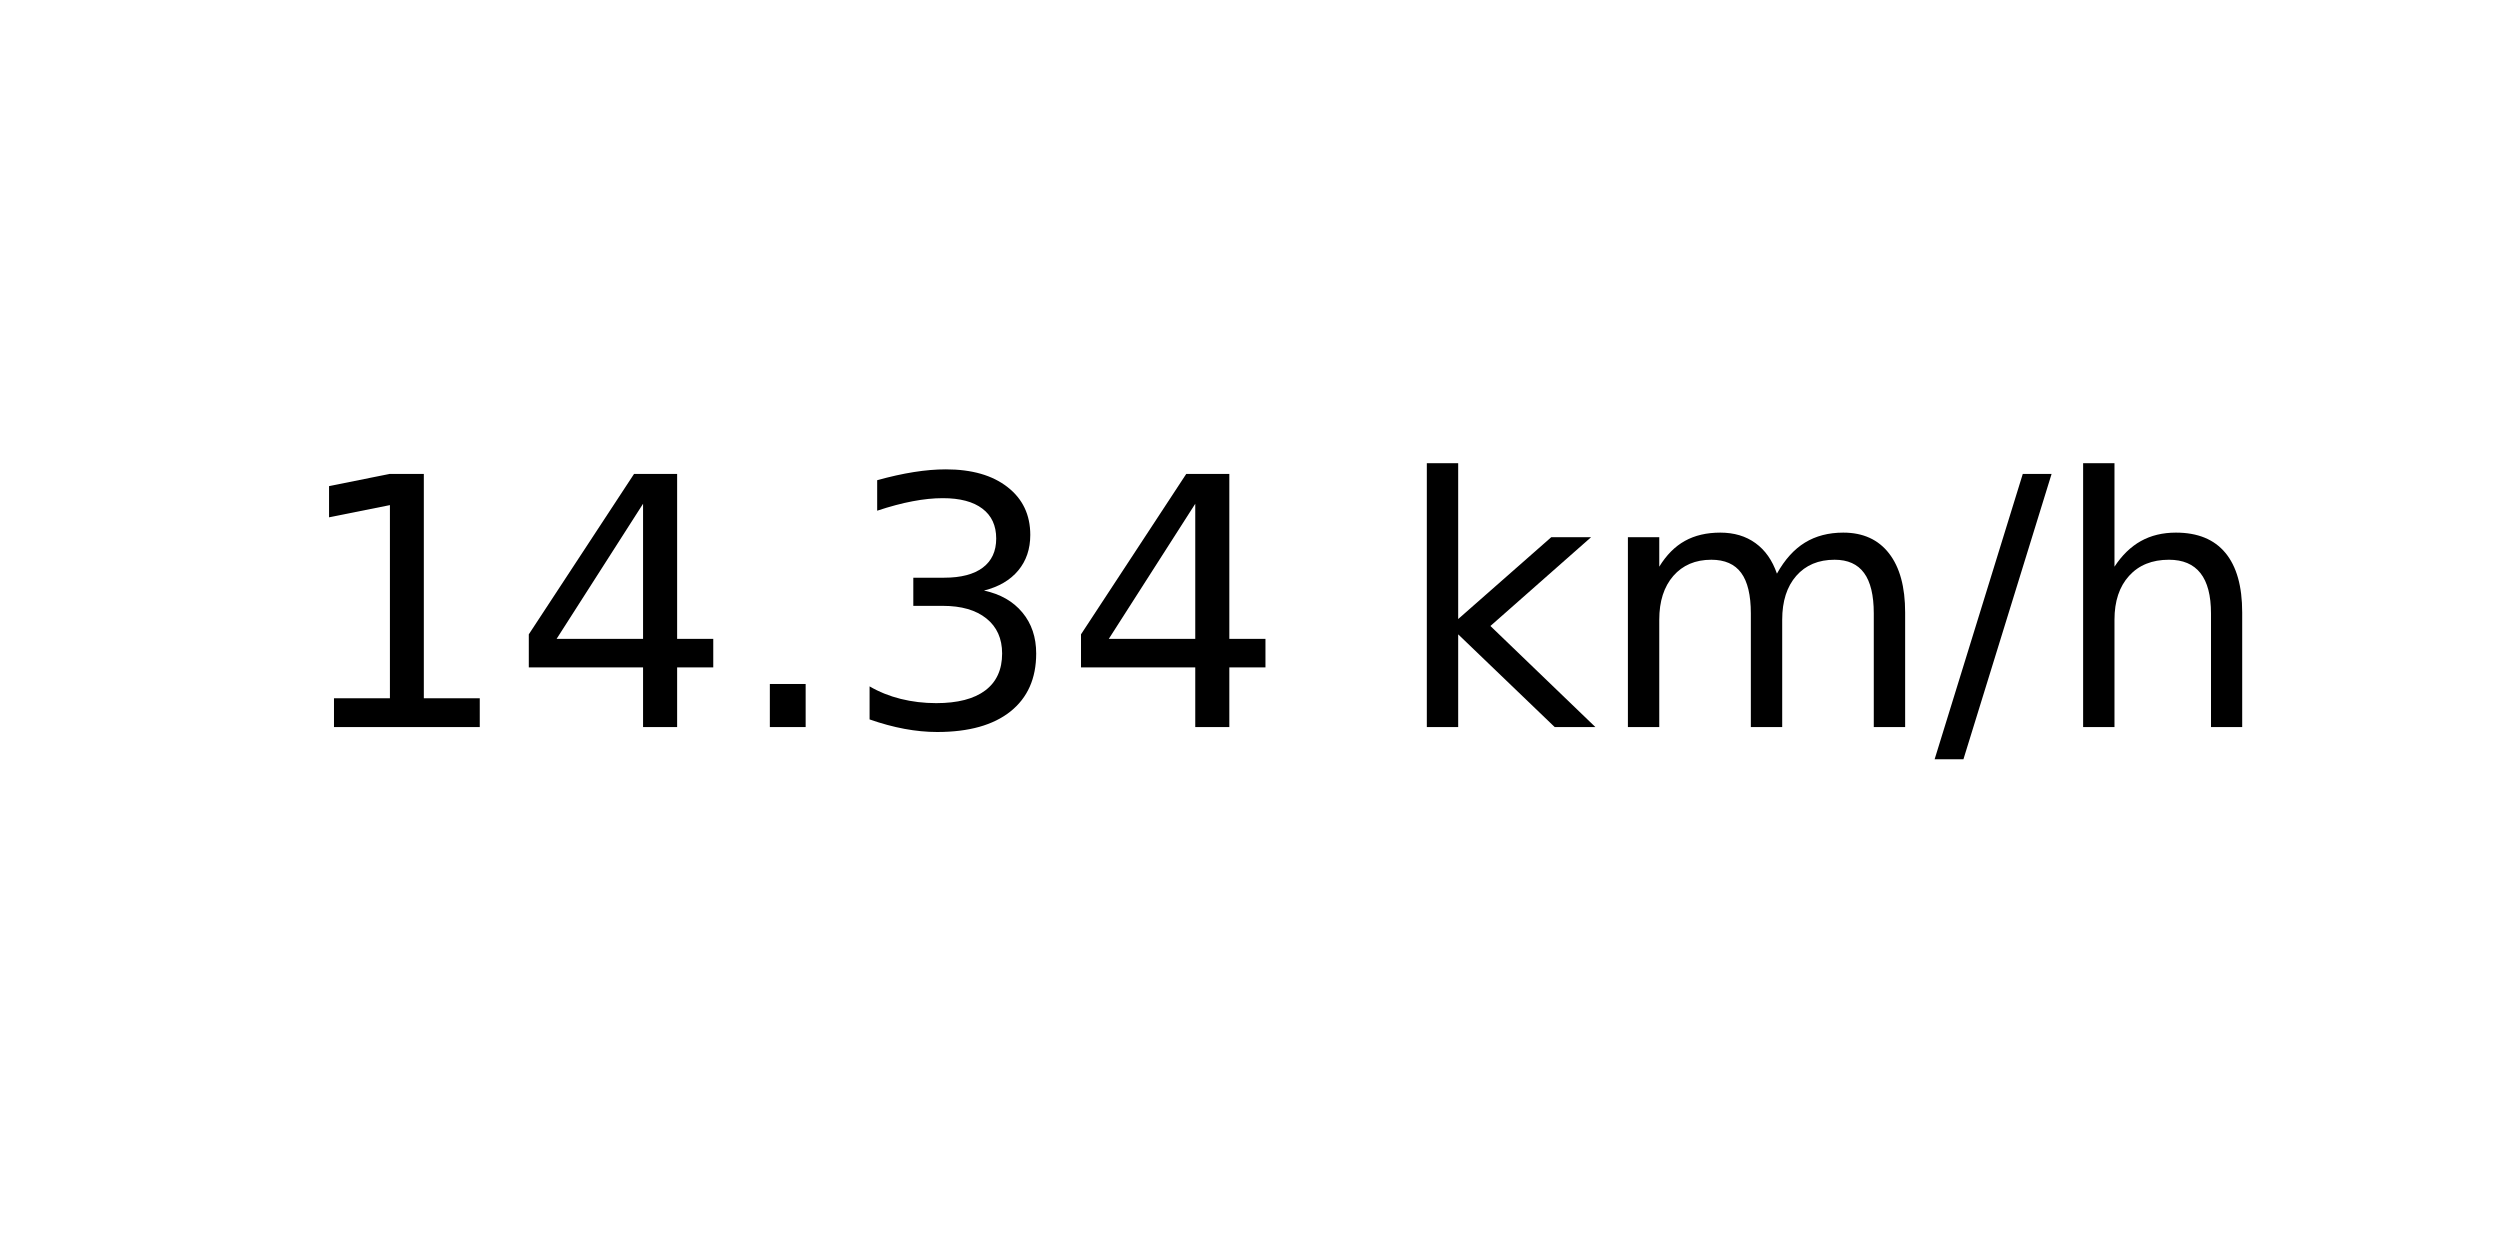
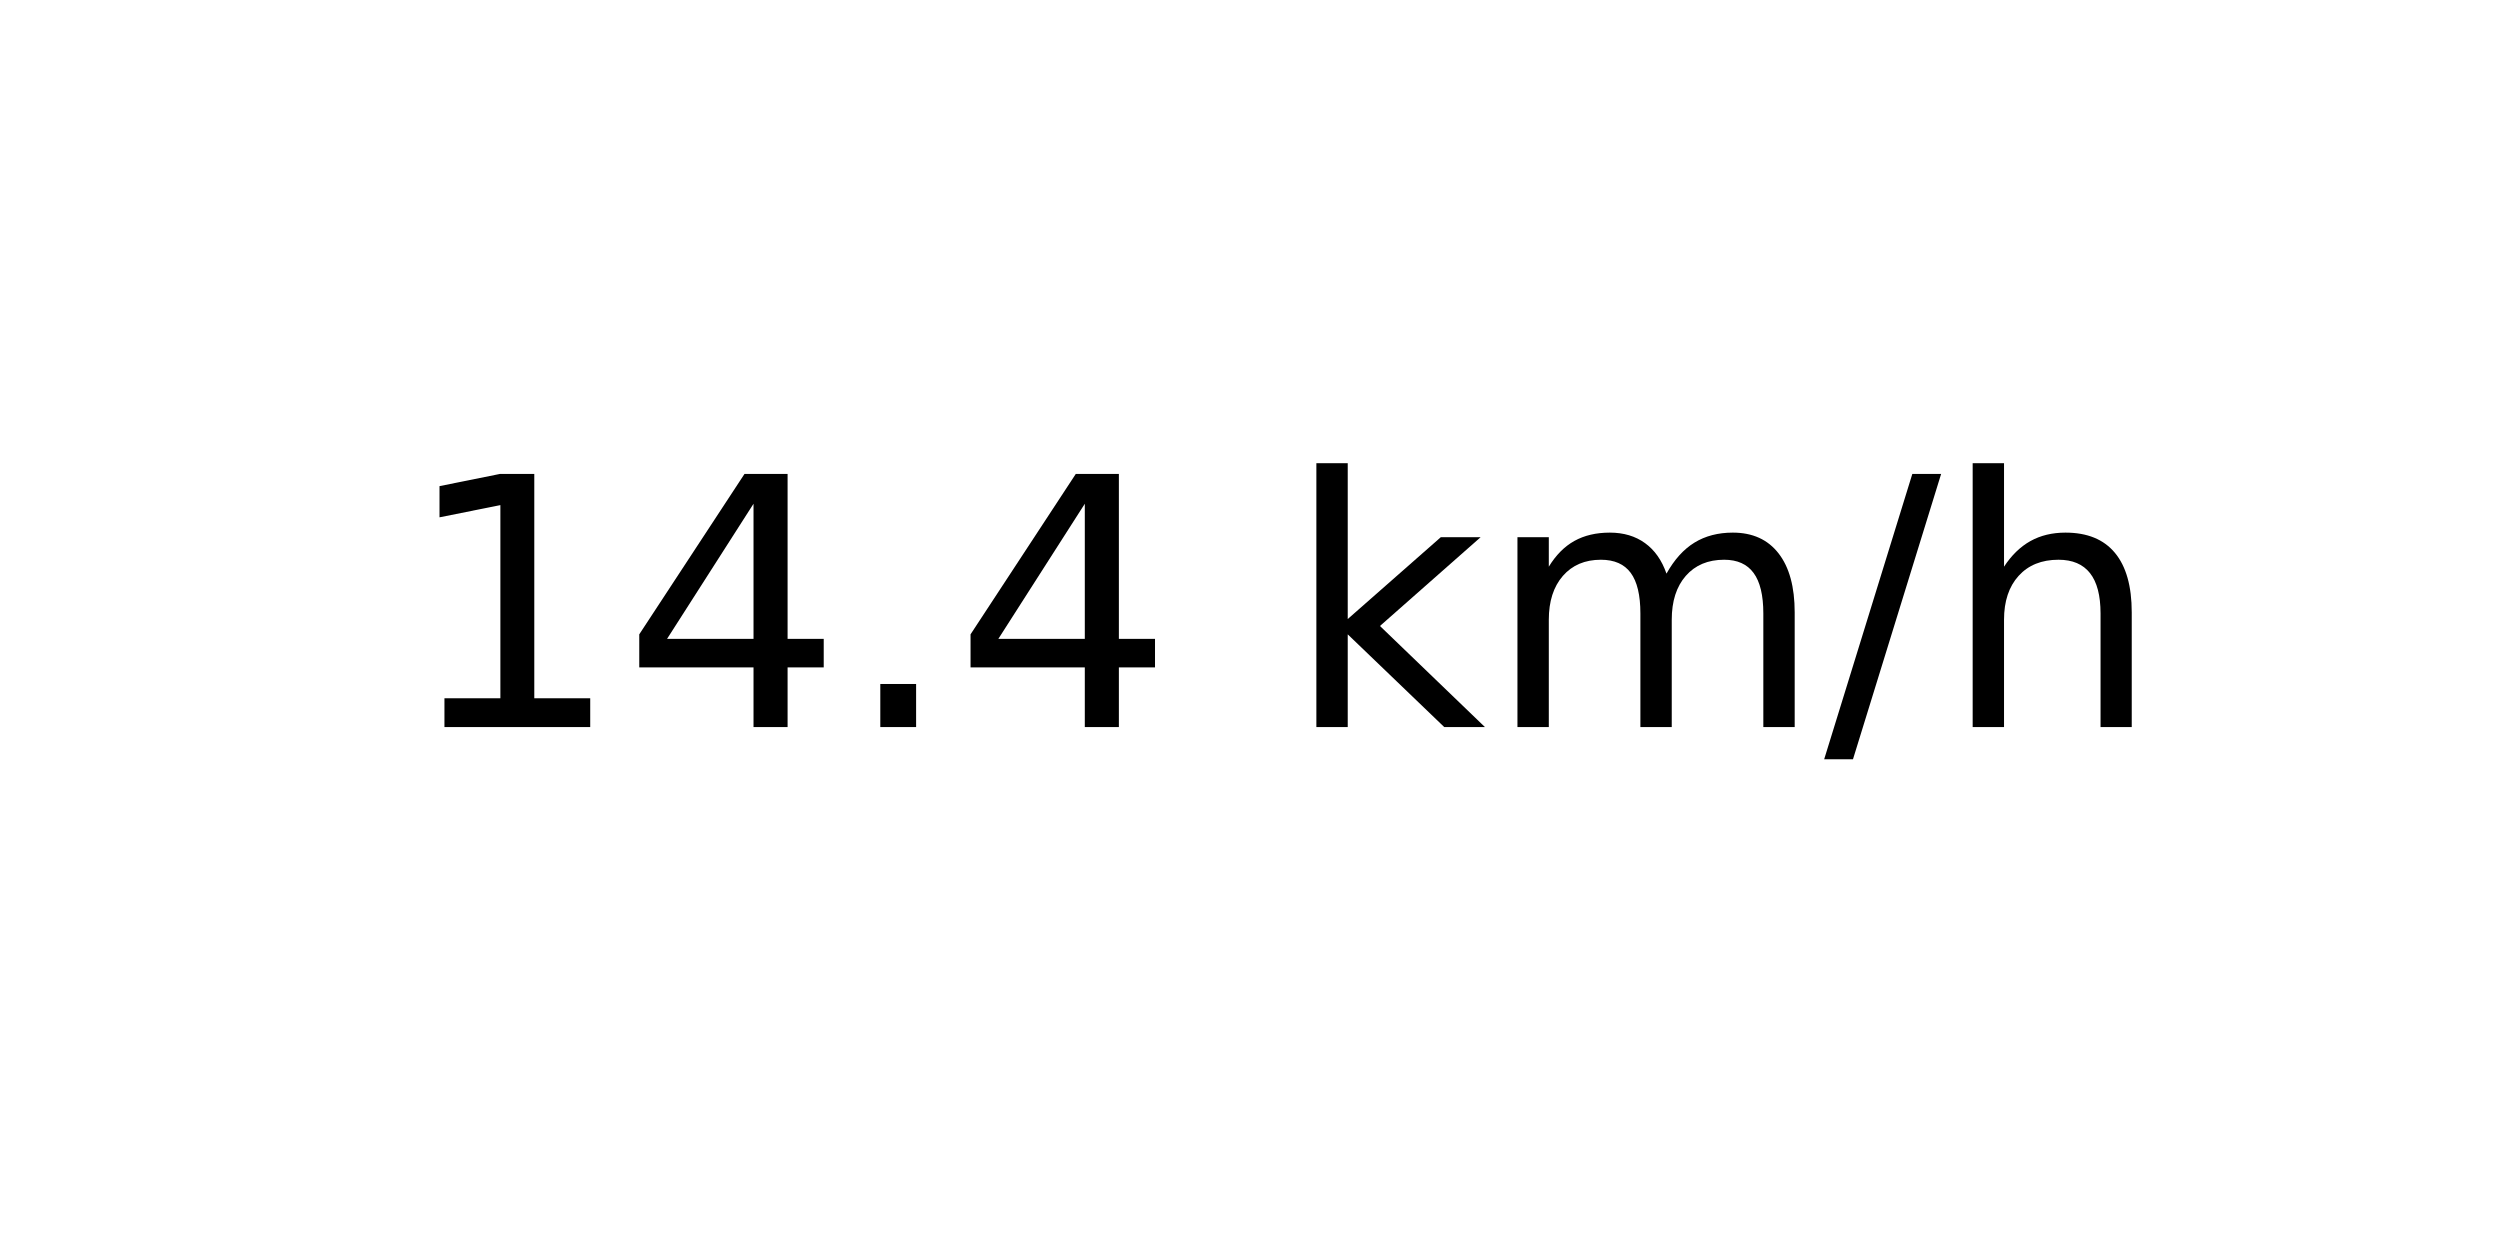
<svg xmlns="http://www.w3.org/2000/svg" xmlns:xlink="http://www.w3.org/1999/xlink" width="72pt" height="36pt" viewBox="0 0 72 36" version="1.1">
  <defs>
    <style type="text/css">*{stroke-linejoin: round; stroke-linecap: butt}</style>
  </defs>
  <g id="figure_1">
    <g id="axes_1">
      <g id="text_1">
-         <g transform="translate(8.378125 20.93937) scale(0.1 -0.1)">
+         <g transform="translate(11.55937 20.93937) scale(0.1 -0.1)">
          <defs>
            <path id="DejaVuSans-31" d="M 794 531  L 1825 531  L 1825 4091  L 703 3866  L 703 4441  L 1819 4666  L 2450 4666  L 2450 531  L 3481 531  L 3481 0  L 794 0  L 794 531  z " transform="scale(0.015625)" />
            <path id="DejaVuSans-34" d="M 2419 4116  L 825 1625  L 2419 1625  L 2419 4116  z M 2253 4666  L 3047 4666  L 3047 1625  L 3713 1625  L 3713 1100  L 3047 1100  L 3047 0  L 2419 0  L 2419 1100  L 313 1100  L 313 1709  L 2253 4666  z " transform="scale(0.015625)" />
            <path id="DejaVuSans-2e" d="M 684 794  L 1344 794  L 1344 0  L 684 0  L 684 794  z " transform="scale(0.015625)" />
-             <path id="DejaVuSans-33" d="M 2597 2516  Q 3050 2419 3304 2112  Q 3559 1806 3559 1356  Q 3559 666 3084 287  Q 2609 -91 1734 -91  Q 1441 -91 1130 -33  Q 819 25 488 141  L 488 750  Q 750 597 1062 519  Q 1375 441 1716 441  Q 2309 441 2620 675  Q 2931 909 2931 1356  Q 2931 1769 2642 2001  Q 2353 2234 1838 2234  L 1294 2234  L 1294 2753  L 1863 2753  Q 2328 2753 2575 2939  Q 2822 3125 2822 3475  Q 2822 3834 2567 4026  Q 2313 4219 1838 4219  Q 1578 4219 1281 4162  Q 984 4106 628 3988  L 628 4550  Q 988 4650 1302 4700  Q 1616 4750 1894 4750  Q 2613 4750 3031 4423  Q 3450 4097 3450 3541  Q 3450 3153 3228 2886  Q 3006 2619 2597 2516  z " transform="scale(0.015625)" />
            <path id="DejaVuSans-20" transform="scale(0.015625)" />
            <path id="DejaVuSans-6b" d="M 581 4863  L 1159 4863  L 1159 1991  L 2875 3500  L 3609 3500  L 1753 1863  L 3688 0  L 2938 0  L 1159 1709  L 1159 0  L 581 0  L 581 4863  z " transform="scale(0.015625)" />
            <path id="DejaVuSans-6d" d="M 3328 2828  Q 3544 3216 3844 3400  Q 4144 3584 4550 3584  Q 5097 3584 5394 3201  Q 5691 2819 5691 2113  L 5691 0  L 5113 0  L 5113 2094  Q 5113 2597 4934 2840  Q 4756 3084 4391 3084  Q 3944 3084 3684 2787  Q 3425 2491 3425 1978  L 3425 0  L 2847 0  L 2847 2094  Q 2847 2600 2669 2842  Q 2491 3084 2119 3084  Q 1678 3084 1418 2786  Q 1159 2488 1159 1978  L 1159 0  L 581 0  L 581 3500  L 1159 3500  L 1159 2956  Q 1356 3278 1631 3431  Q 1906 3584 2284 3584  Q 2666 3584 2933 3390  Q 3200 3197 3328 2828  z " transform="scale(0.015625)" />
            <path id="DejaVuSans-2f" d="M 1625 4666  L 2156 4666  L 531 -594  L 0 -594  L 1625 4666  z " transform="scale(0.015625)" />
            <path id="DejaVuSans-68" d="M 3513 2113  L 3513 0  L 2938 0  L 2938 2094  Q 2938 2591 2744 2837  Q 2550 3084 2163 3084  Q 1697 3084 1428 2787  Q 1159 2491 1159 1978  L 1159 0  L 581 0  L 581 4863  L 1159 4863  L 1159 2956  Q 1366 3272 1645 3428  Q 1925 3584 2291 3584  Q 2894 3584 3203 3211  Q 3513 2838 3513 2113  z " transform="scale(0.015625)" />
          </defs>
          <use xlink:href="#DejaVuSans-31" />
          <use xlink:href="#DejaVuSans-34" x="63.623" />
          <use xlink:href="#DejaVuSans-2e" x="127.246" />
-           <use xlink:href="#DejaVuSans-33" x="159.033" />
-           <use xlink:href="#DejaVuSans-34" x="222.656" />
-           <use xlink:href="#DejaVuSans-20" x="286.279" />
-           <use xlink:href="#DejaVuSans-6b" x="318.066" />
-           <use xlink:href="#DejaVuSans-6d" x="375.977" />
-           <use xlink:href="#DejaVuSans-2f" x="473.389" />
-           <use xlink:href="#DejaVuSans-68" x="507.08" />
+           <use xlink:href="#DejaVuSans-34" x="159.033" />
+           <use xlink:href="#DejaVuSans-20" x="222.656" />
+           <use xlink:href="#DejaVuSans-6b" x="254.443" />
+           <use xlink:href="#DejaVuSans-6d" x="312.354" />
+           <use xlink:href="#DejaVuSans-2f" x="409.766" />
+           <use xlink:href="#DejaVuSans-68" x="443.457" />
        </g>
      </g>
    </g>
  </g>
</svg>
